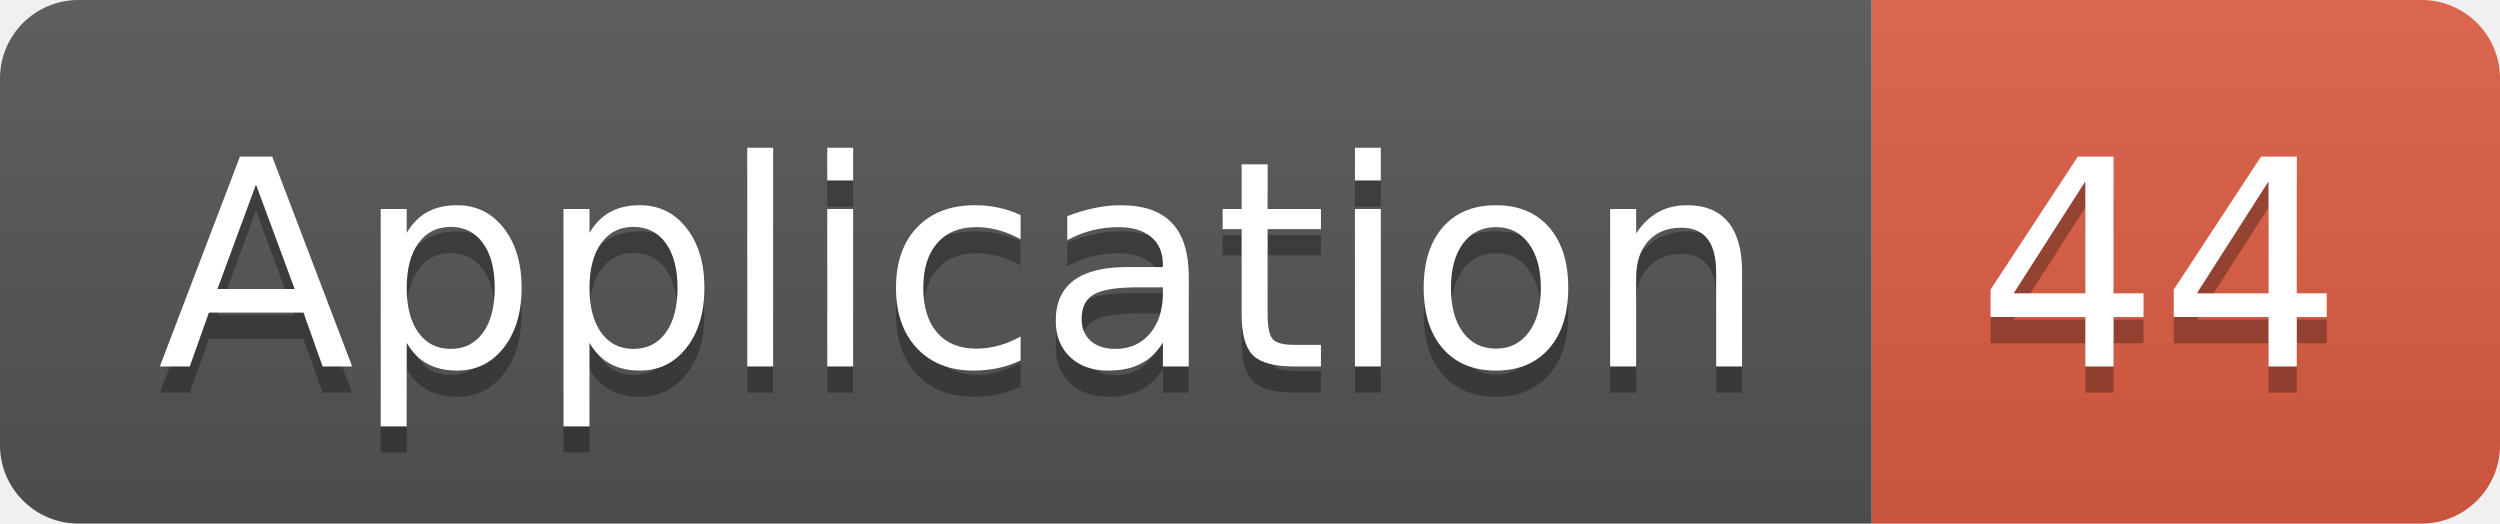
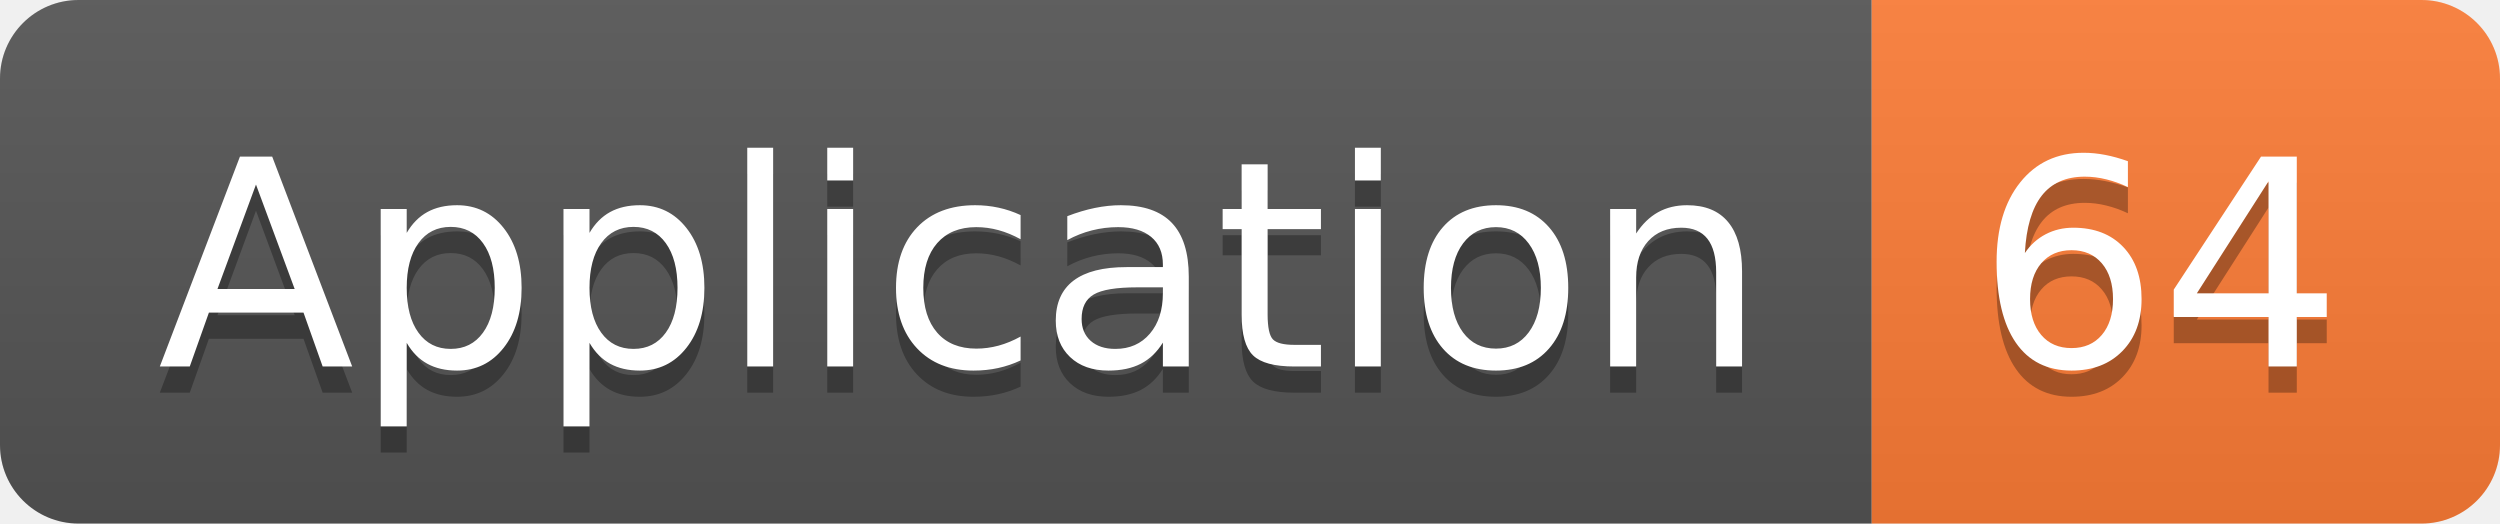
<svg xmlns="http://www.w3.org/2000/svg" width="95.5" height="20">
  <linearGradient id="smooth" x2="0" y2="100%">
    <stop offset="0" stop-color="#bbb" stop-opacity=".1" />
    <stop offset="1" stop-opacity=".1" />
  </linearGradient>
  <clipPath id="round">
    <rect width="95.5" height="20" rx="3" fill="#fff" />
  </clipPath>
  <g clip-path="url(#round)">
    <rect width="71.5" height="20" fill="#555" />
-     <rect x="71.5" width="24.0" height="20" fill="#e05d44" />
+     <rect x="71.5" width="24.0" height="20" fill="#fe7d37" />
    <rect width="95.5" height="20" fill="url(#smooth)" />
  </g>
  <g fill="#fff" text-anchor="middle" font-family="DejaVu Sans,Verdana,Geneva,sans-serif" font-size="110">
    <text x="367.5" y="150" fill="#010101" fill-opacity=".3" transform="scale(0.1)" textLength="615.0" lengthAdjust="spacing">Application</text>
    <text x="367.5" y="140" transform="scale(0.1)" textLength="615.0" lengthAdjust="spacing">Application</text>
-     <text x="825.0" y="150" fill="#010101" fill-opacity=".3" transform="scale(0.1)" textLength="140.0" lengthAdjust="spacing">44</text>
-     <text x="825.0" y="140" transform="scale(0.1)" textLength="140.0" lengthAdjust="spacing">44</text>
+     <text x="825.0" y="150" fill="#010101" fill-opacity=".3" transform="scale(0.1)" textLength="140.0" lengthAdjust="spacing">64</text>
+     <text x="825.0" y="140" transform="scale(0.1)" textLength="140.0" lengthAdjust="spacing">64</text>
  </g>
</svg>
